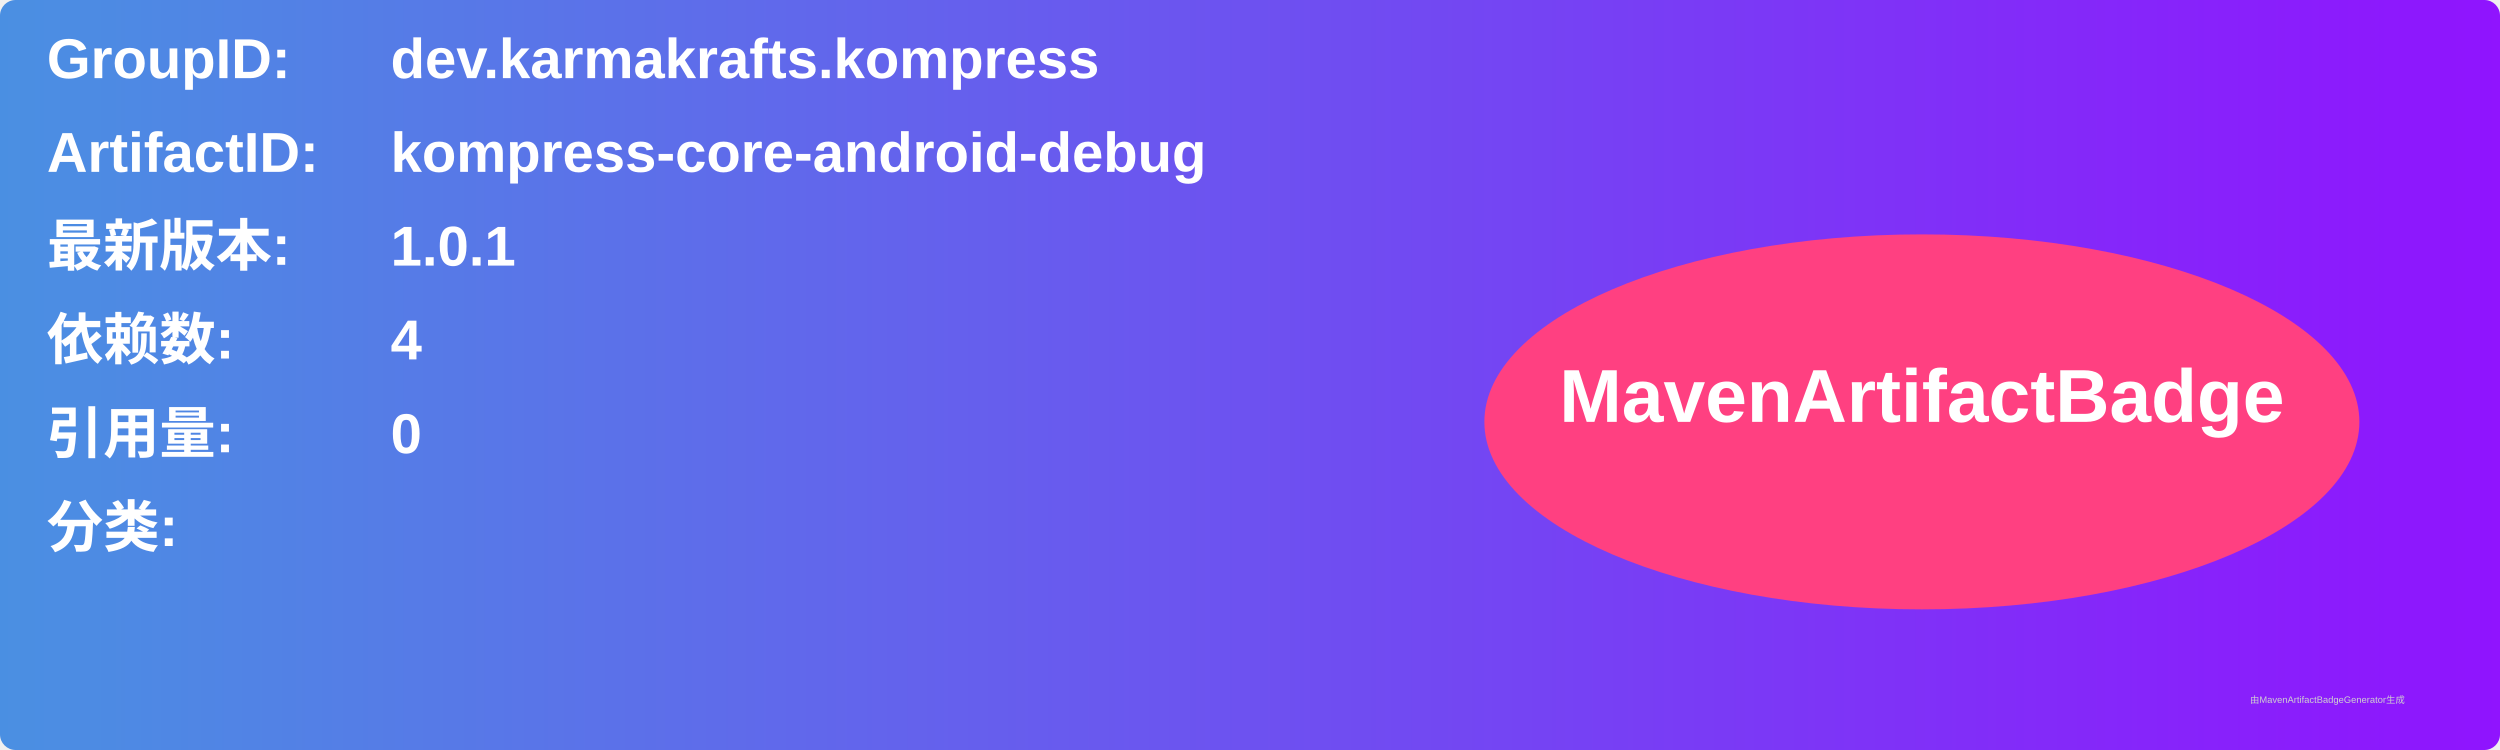
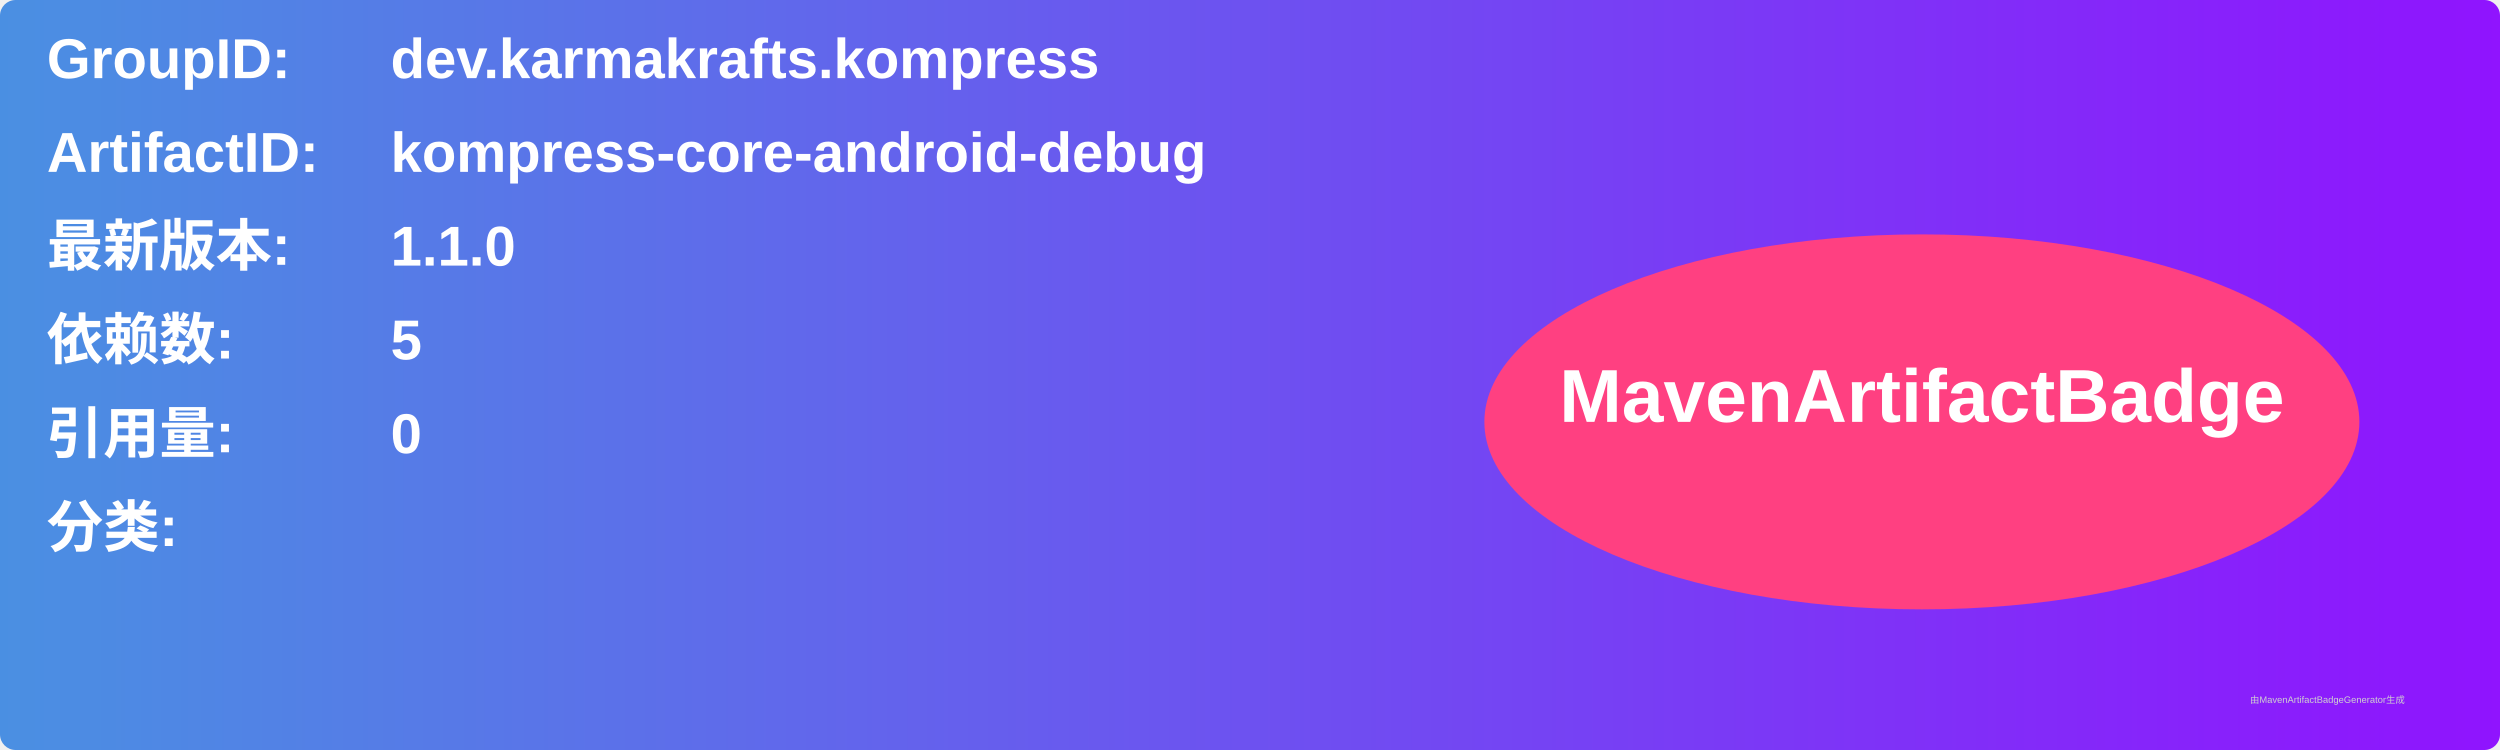
<svg xmlns="http://www.w3.org/2000/svg" width="800" height="240" viewBox="0 0 800 240">
  <linearGradient id="grad" x1="0%" y1="0%" x2="100%" y2="0%">
    <stop offset="0%" stop-color="#4a90e2" />
    <stop offset="100%" stop-color="#9013fe" />
  </linearGradient>
  <rect width="100%" height="100%" rx="5" ry="5" fill="url(#grad)" />
  <g transform="translate(15, 15)">
    <text x="0" y="10" font-family="Arial" font-size="18" fill="white" font-weight="bold" width="260">GroupID:</text>
    <text x="110" y="10" font-family="Arial" font-size="18" fill="white" font-weight="bold" width="460">dev.karmakrafts.kompress</text>
    <text x="0" y="40" font-family="Arial" font-size="18" fill="white" font-weight="bold" width="260">ArtifactID:</text>
    <text x="110" y="40" font-family="Arial" font-size="18" fill="white" font-weight="bold" width="460">kompress-core-android-debug</text>
    <text x="0" y="70" font-family="Arial" font-size="18" fill="white" font-weight="bold">最新版本:</text>
    <text x="110" y="70" font-family="Arial" font-size="18" fill="white" font-weight="bold">
-       <tspan font-weight="bold">1.0.1</tspan>
+       <tspan font-weight="bold">1.1.0</tspan>
    </text>
    <text x="0" y="100" font-family="Arial" font-size="18" fill="white" font-weight="bold">依赖数: </text>
    <text x="110" y="100" font-family="Arial" font-size="18" fill="white">
-       <tspan font-weight="bold">4</tspan>
+       <tspan font-weight="bold">5</tspan>
    </text>
    <text x="0" y="130" font-family="Arial" font-size="18" fill="white" font-weight="bold">引用量: </text>
    <text x="110" y="130" font-family="Arial" font-size="18" fill="white">
      <tspan font-weight="bold">0</tspan>
    </text>
    <text x="0" y="160" font-family="Arial" font-size="18" fill="white" font-weight="bold">分类:</text>
    <text x="10" y="190" font-family="Arial" font-size="10" fill="white">
      <tspan font-weight="bold" />
    </text>
    <ellipse cx="600" cy="120" rx="140" ry="60" fill="#ff4081" />
    <text x="600" y="120" text-anchor="middle" font-family="Arial" font-size="24" fill="white" font-weight="bold">MavenArtifactBadge</text>
  </g>
  <text x="720" y="225" font-family="Arial" font-size="3" fill="#d0d0d0">由MavenArtifactBadgeGenerator生成</text>
</svg>
